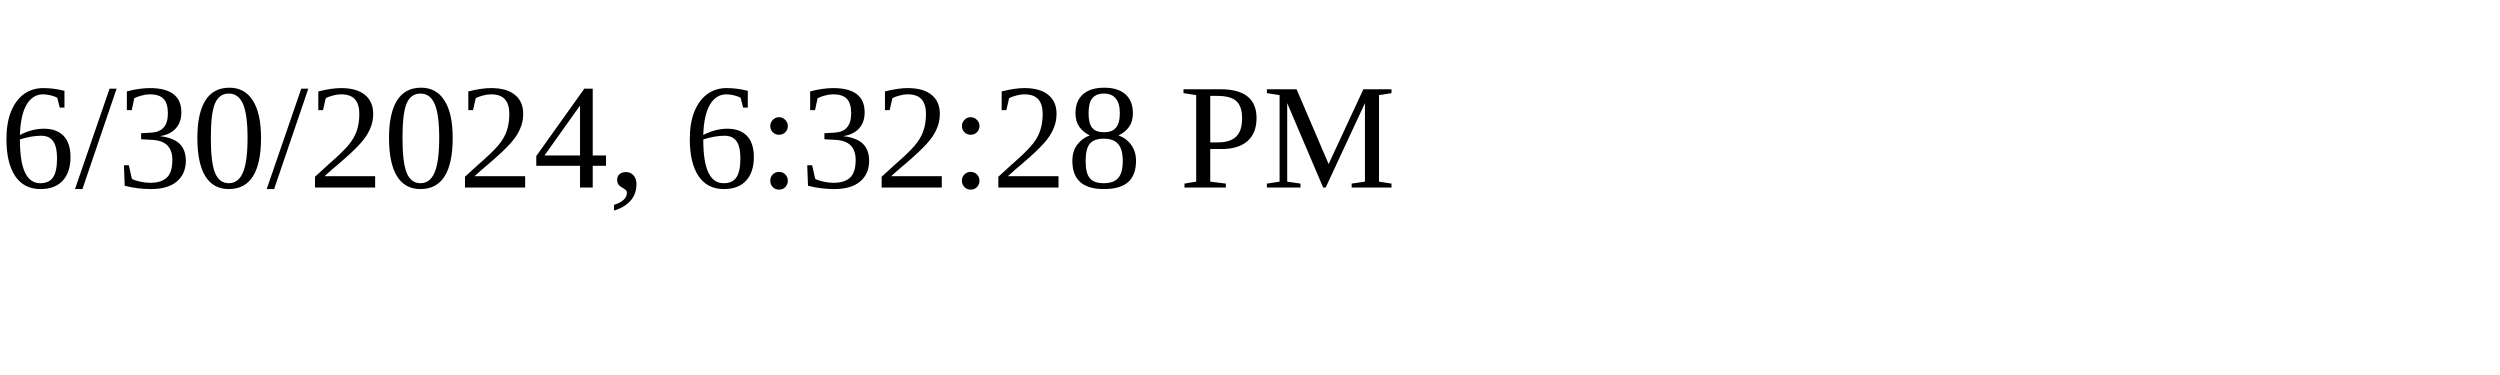
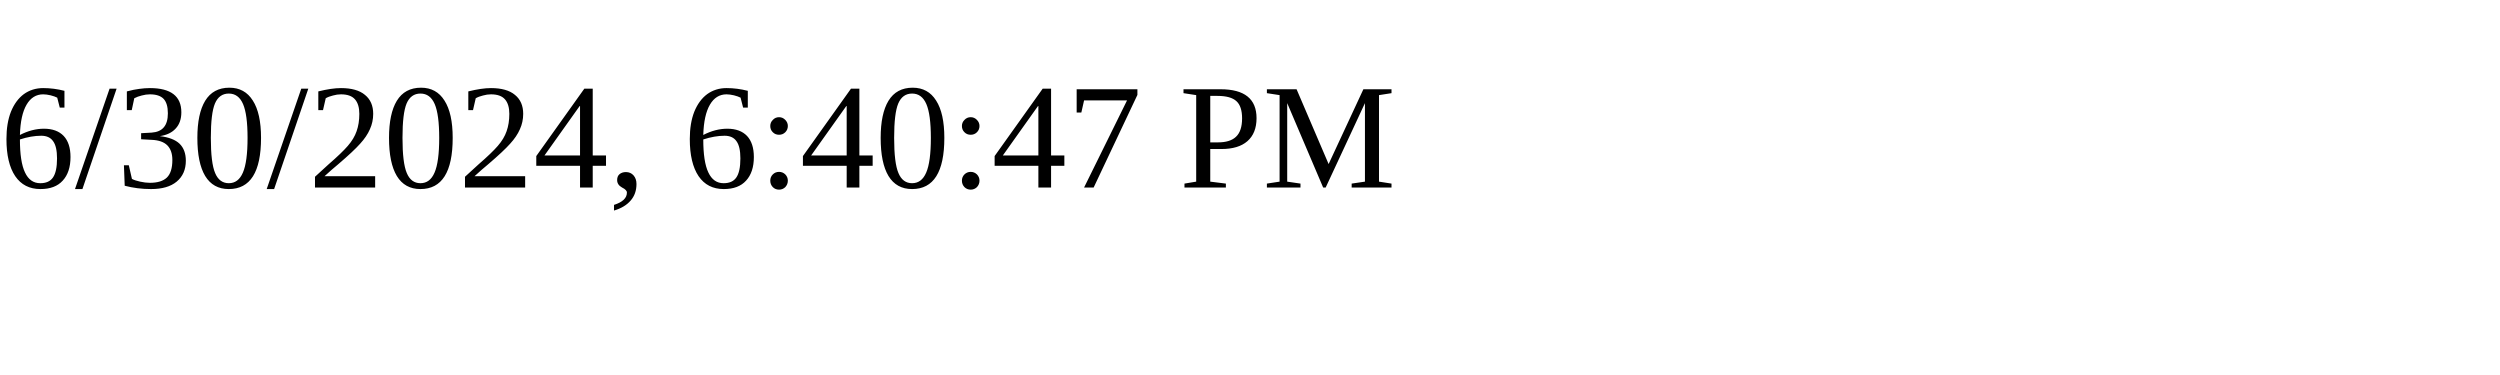
<svg xmlns="http://www.w3.org/2000/svg" height="30" width="200">
-   <text x="0" y="15">6/30/2024, 6:32:28 PM</text>
+   <text x="0" y="15">6/30/2024, 6:40:47 PM</text>
</svg>
